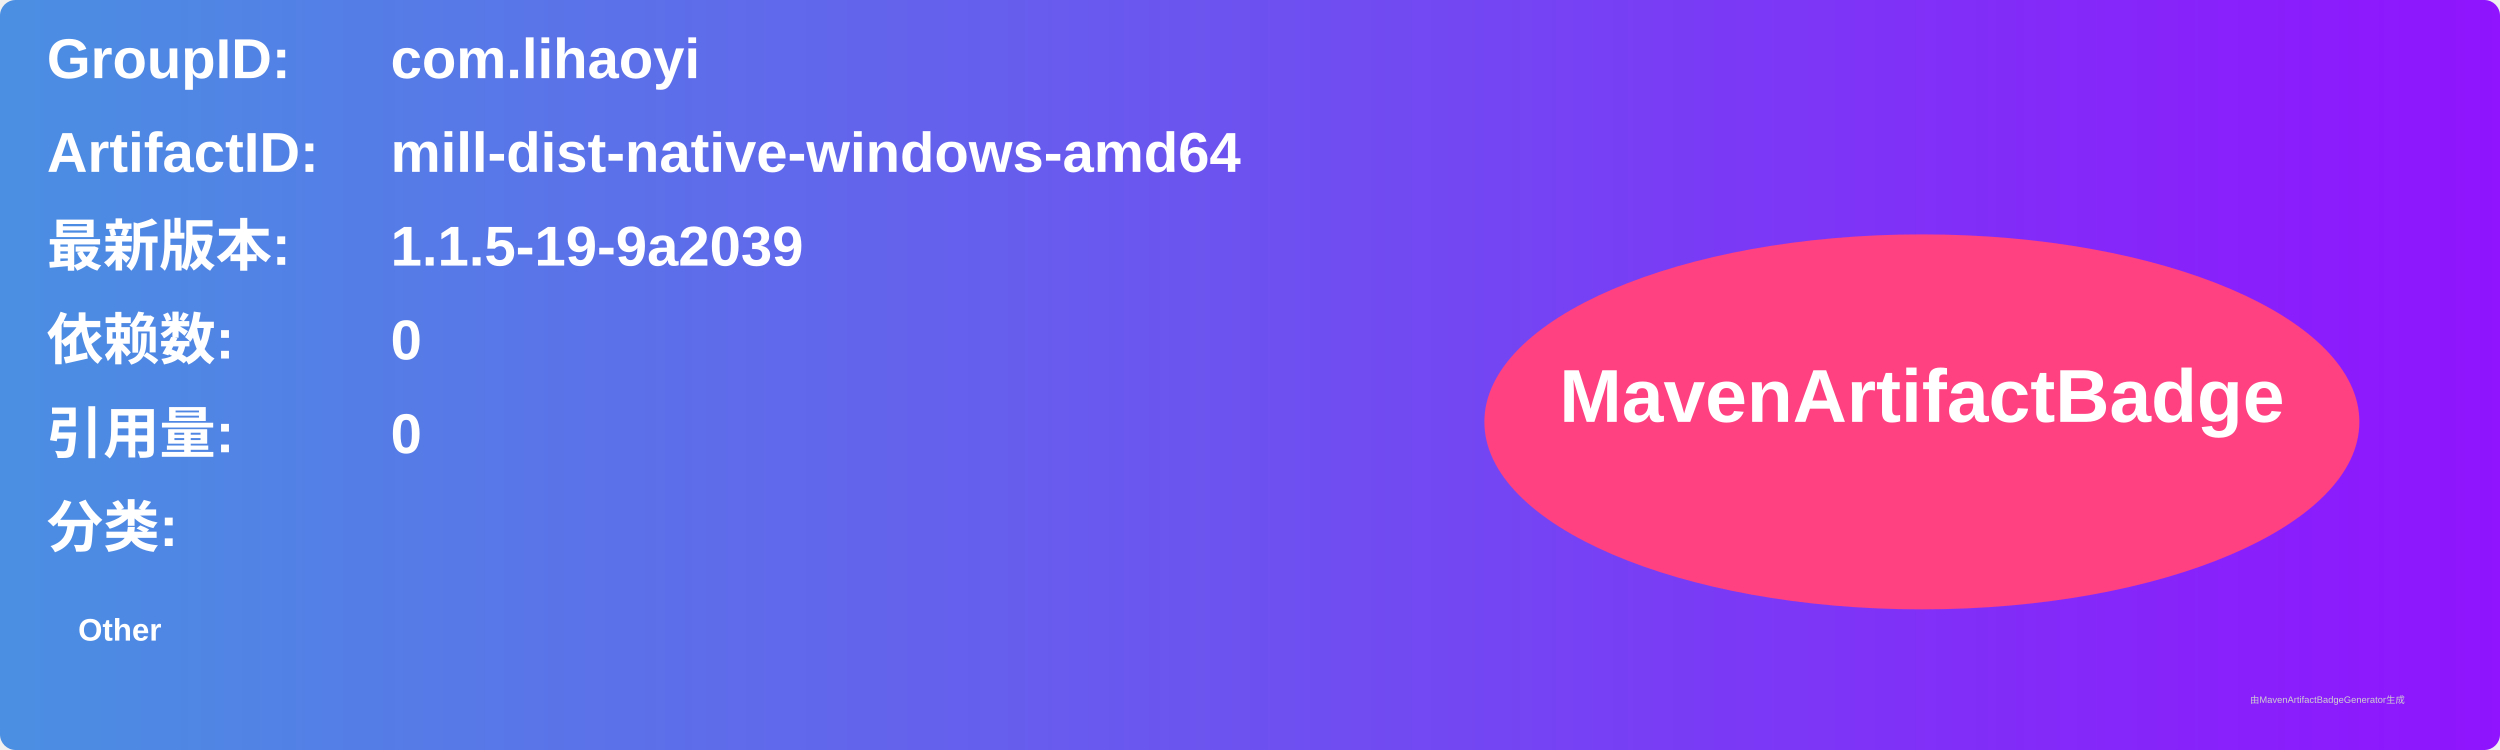
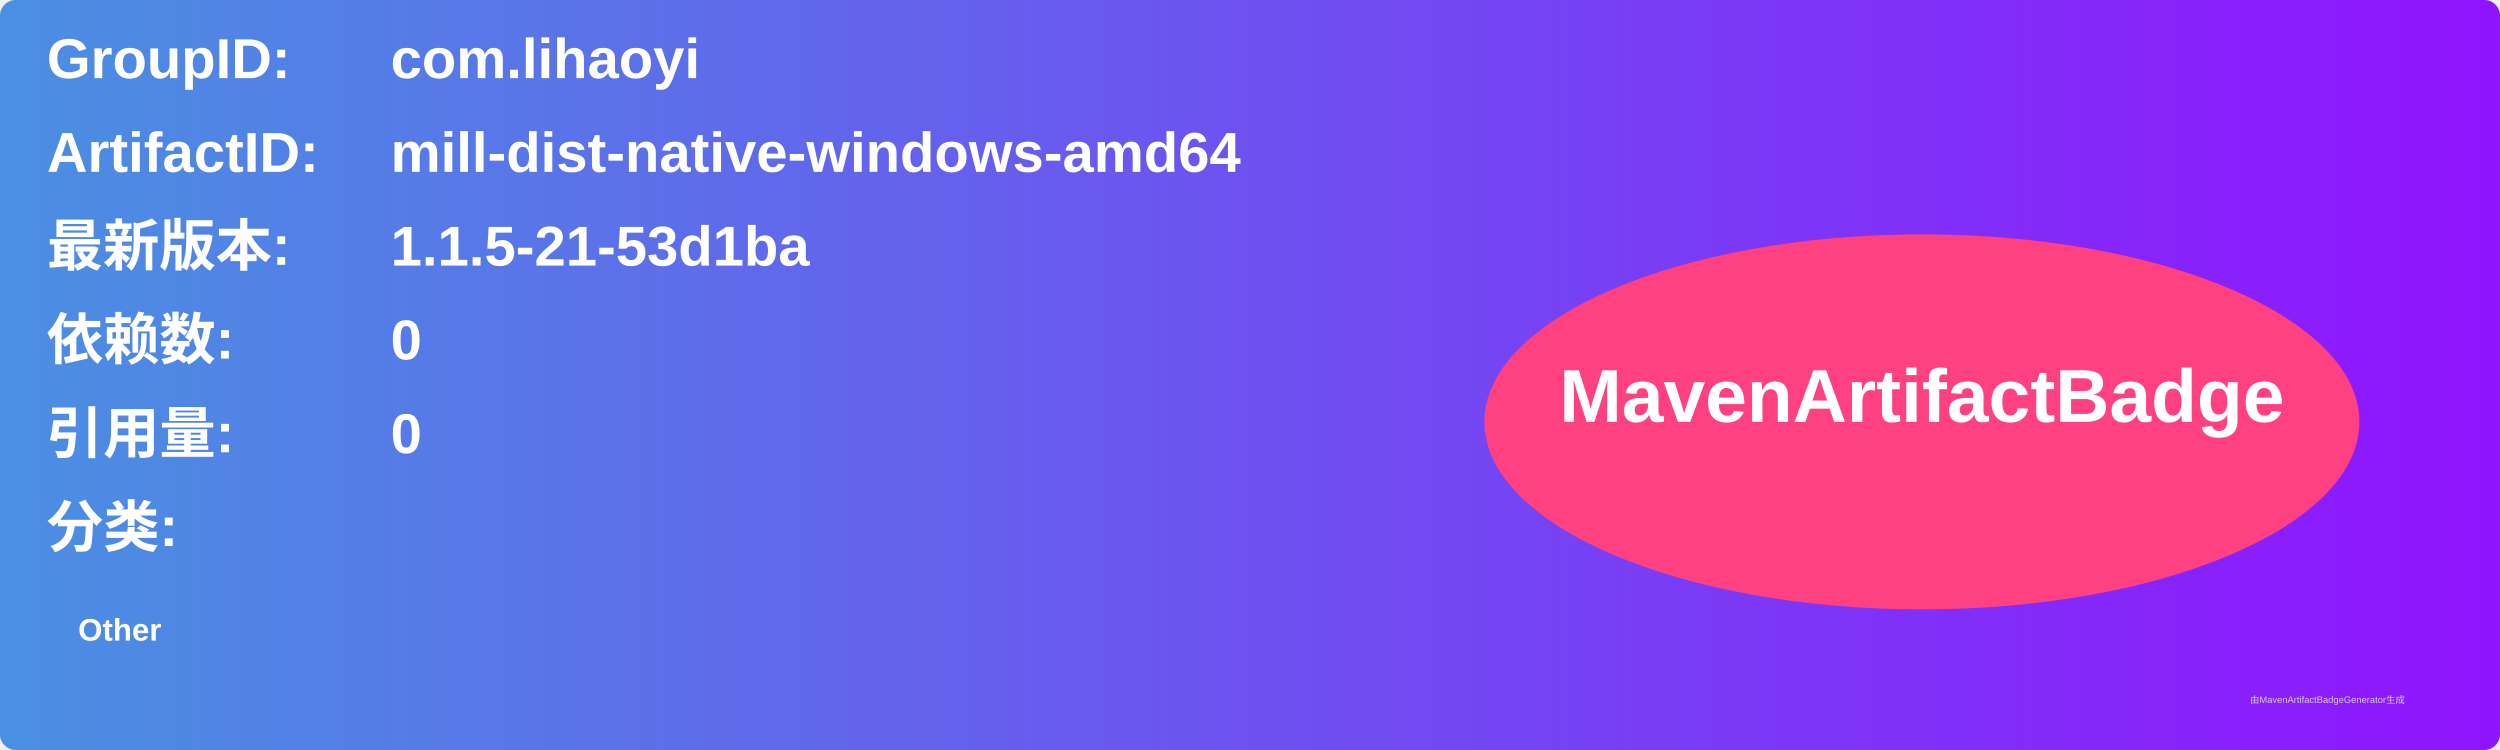
<svg xmlns="http://www.w3.org/2000/svg" width="800" height="240" viewBox="0 0 800 240">
  <linearGradient id="grad" x1="0%" y1="0%" x2="100%" y2="0%">
    <stop offset="0%" stop-color="#4a90e2" />
    <stop offset="100%" stop-color="#9013fe" />
  </linearGradient>
  <rect width="100%" height="100%" rx="5" ry="5" fill="url(#grad)" />
  <g transform="translate(15, 15)">
    <text x="0" y="10" font-family="Arial" font-size="18" fill="white" font-weight="bold" width="260">GroupID:</text>
    <text x="110" y="10" font-family="Arial" font-size="18" fill="white" font-weight="bold" width="460">com.lihaoyi</text>
    <text x="0" y="40" font-family="Arial" font-size="18" fill="white" font-weight="bold" width="260">ArtifactID:</text>
    <text x="110" y="40" font-family="Arial" font-size="18" fill="white" font-weight="bold" width="460">mill-dist-native-windows-amd64</text>
    <text x="0" y="70" font-family="Arial" font-size="18" fill="white" font-weight="bold">最新版本:</text>
    <text x="110" y="70" font-family="Arial" font-size="18" fill="white" font-weight="bold">
-       <tspan font-weight="bold">1.1.5-19-9a2039</tspan>
+       <tspan font-weight="bold">1.1.5-21-53d1ba</tspan>
    </text>
    <text x="0" y="100" font-family="Arial" font-size="18" fill="white" font-weight="bold">依赖数: </text>
    <text x="110" y="100" font-family="Arial" font-size="18" fill="white">
      <tspan font-weight="bold">0</tspan>
    </text>
    <text x="0" y="130" font-family="Arial" font-size="18" fill="white" font-weight="bold">引用量: </text>
    <text x="110" y="130" font-family="Arial" font-size="18" fill="white">
      <tspan font-weight="bold">0</tspan>
    </text>
    <text x="0" y="160" font-family="Arial" font-size="18" fill="white" font-weight="bold">分类:</text>
    <text x="10" y="190" font-family="Arial" font-size="10" fill="white">
      <tspan font-weight="bold">Other</tspan>
    </text>
    <ellipse cx="600" cy="120" rx="140" ry="60" fill="#ff4081" />
    <text x="600" y="120" text-anchor="middle" font-family="Arial" font-size="24" fill="white" font-weight="bold">MavenArtifactBadge</text>
  </g>
  <text x="720" y="225" font-family="Arial" font-size="3" fill="#d0d0d0">由MavenArtifactBadgeGenerator生成</text>
</svg>
